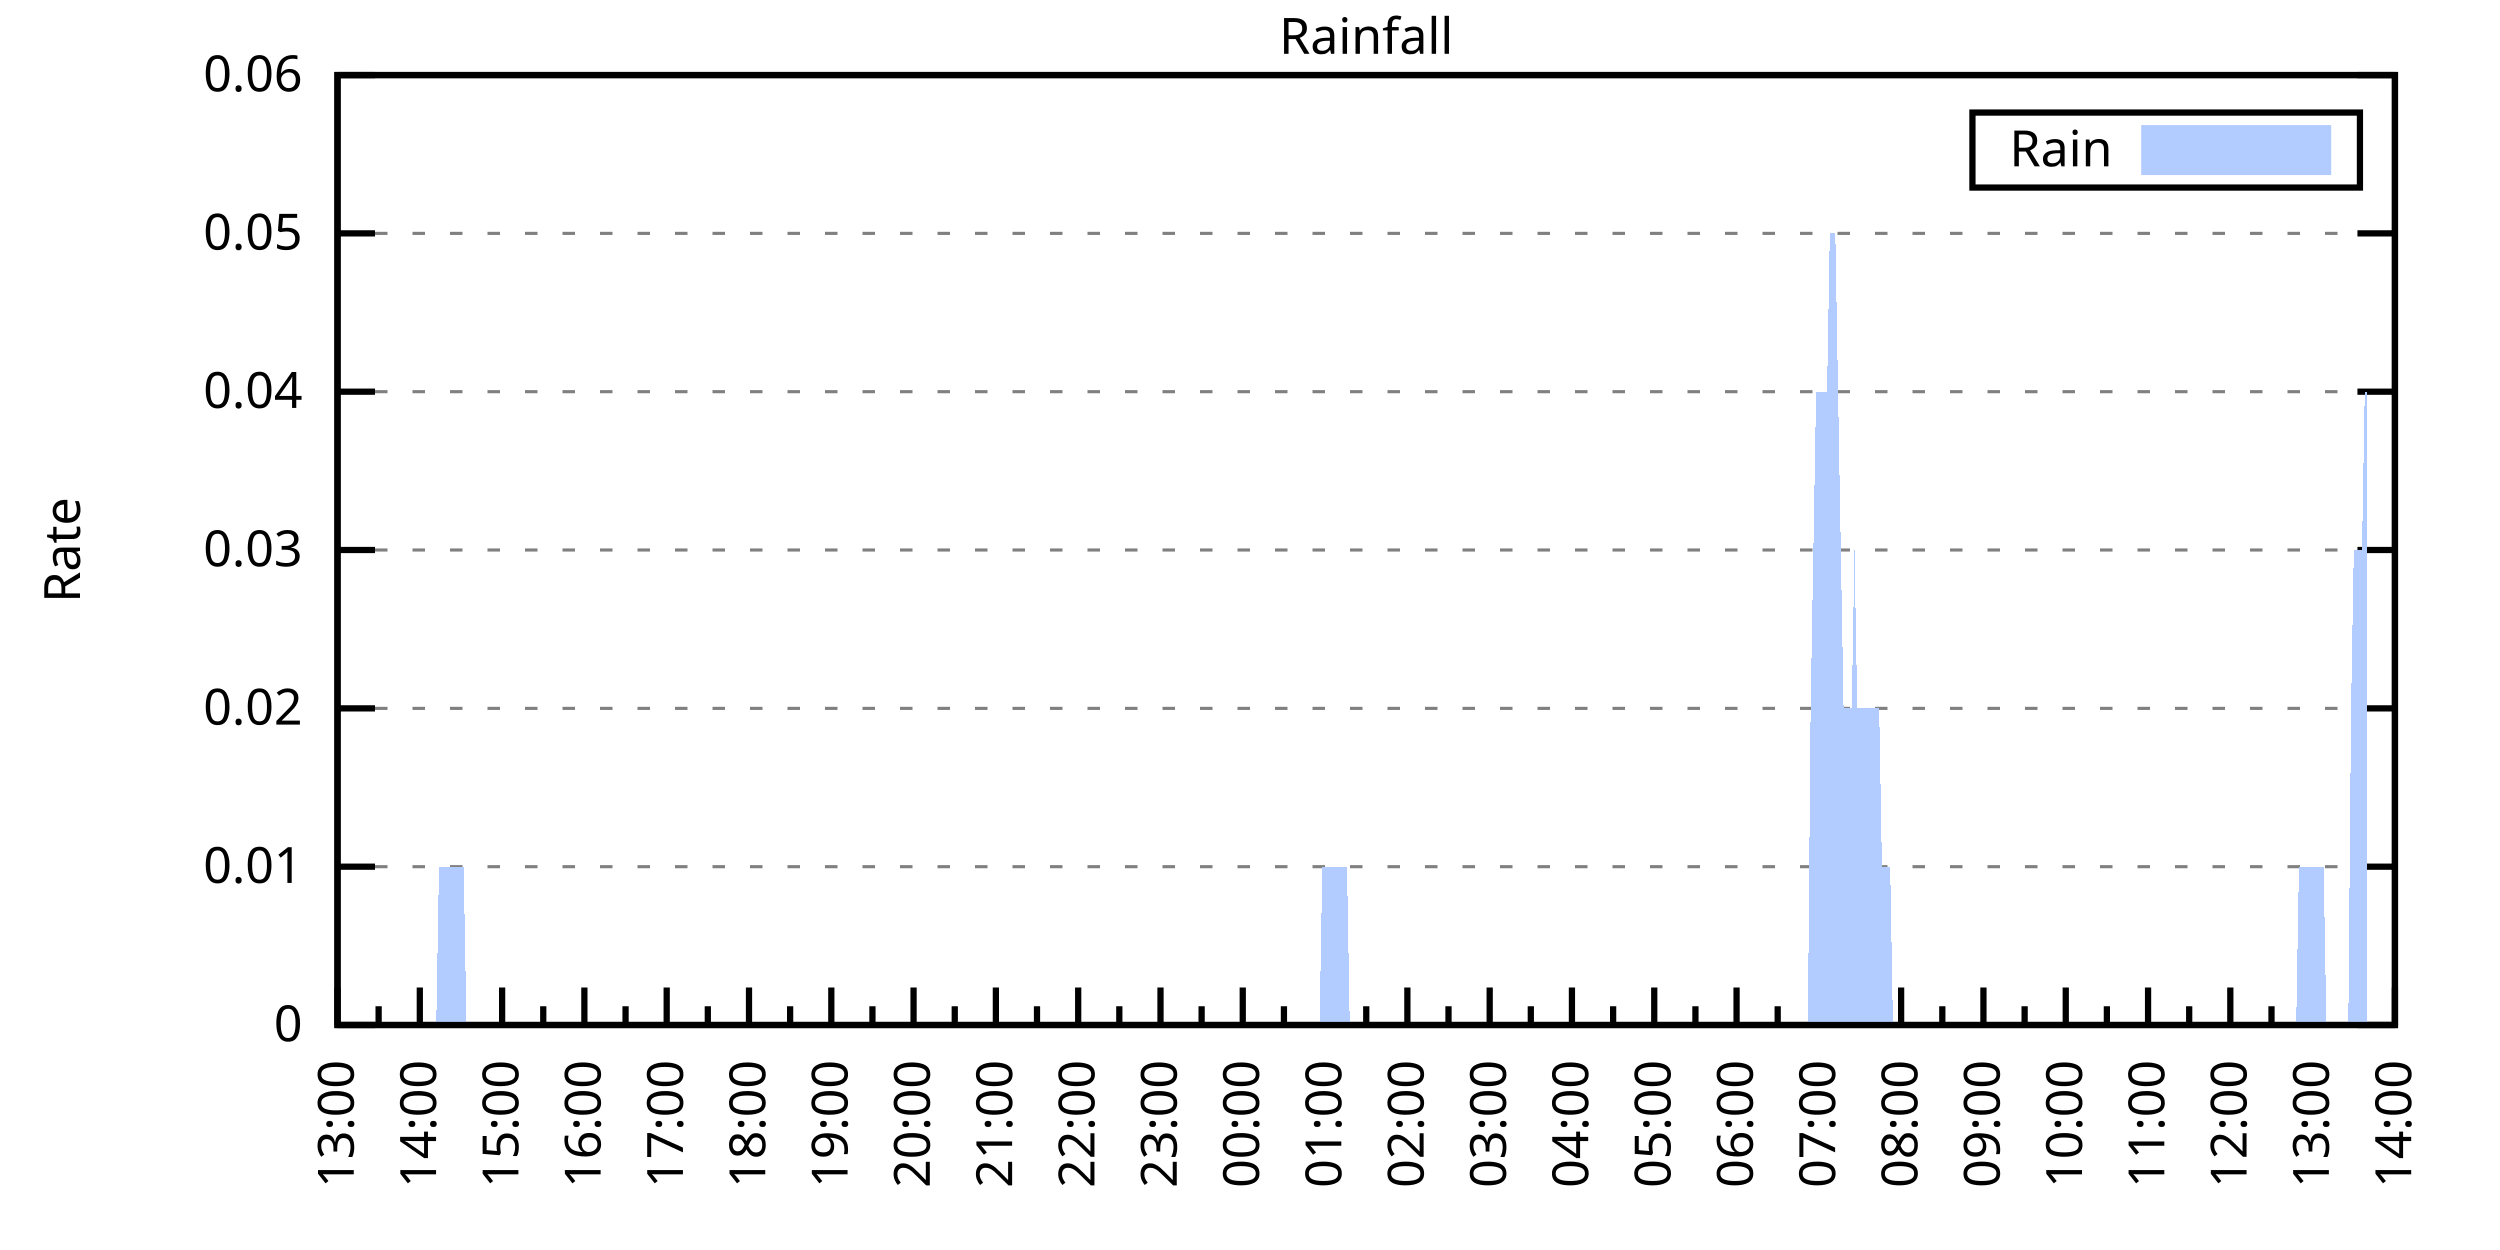
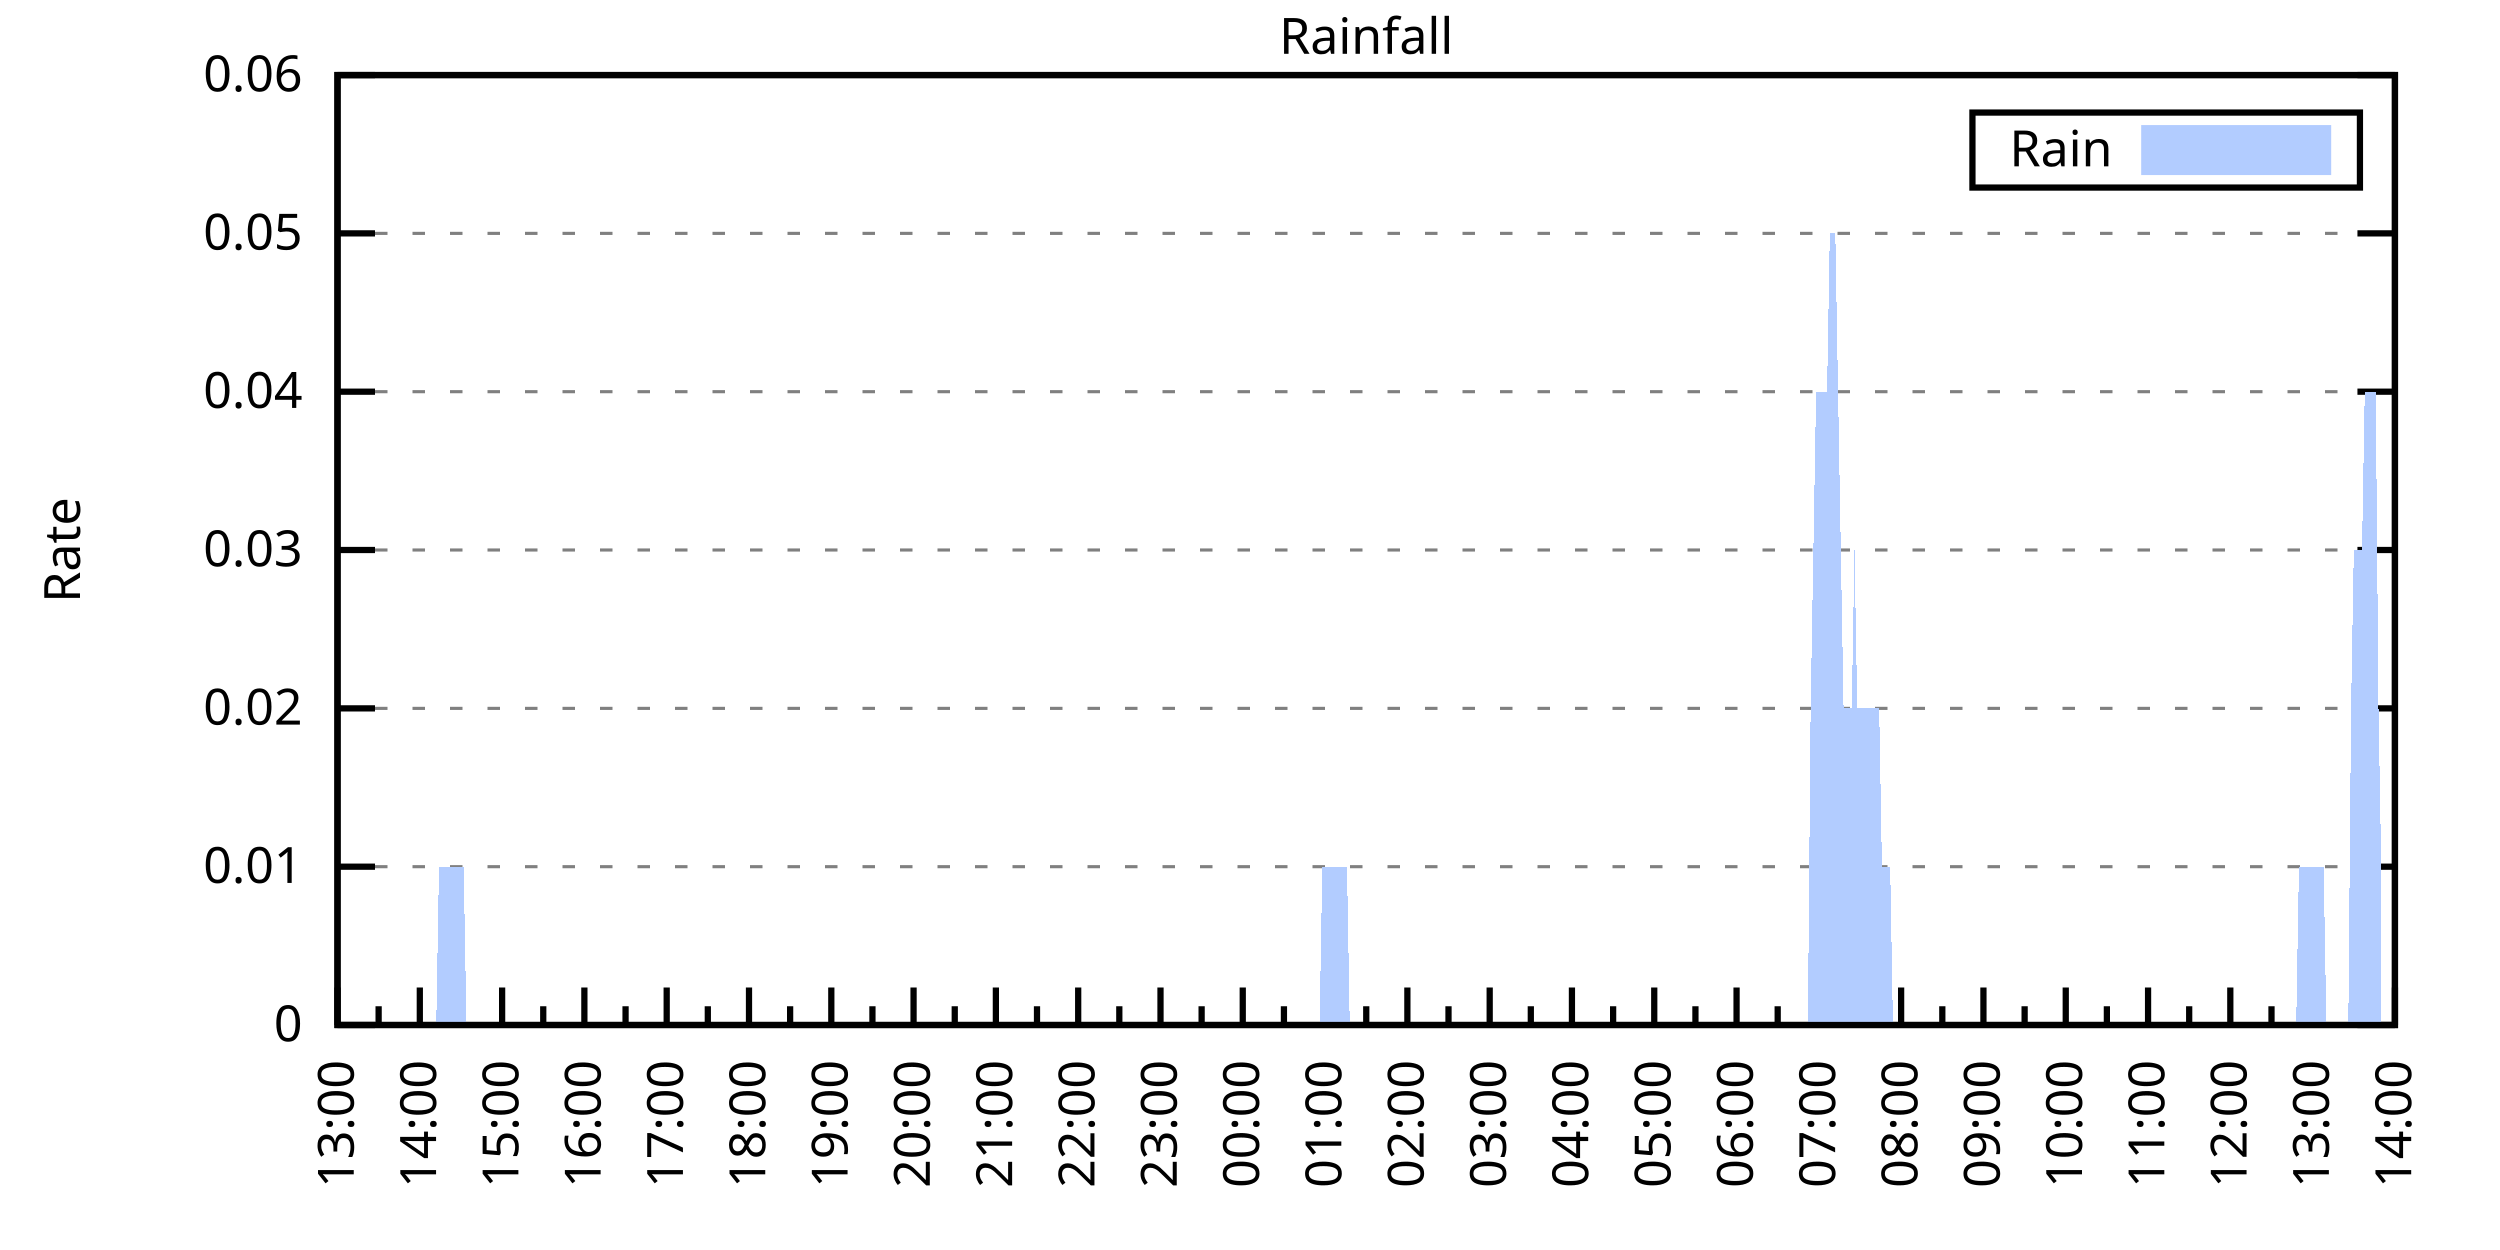
<svg xmlns="http://www.w3.org/2000/svg" xmlns:xlink="http://www.w3.org/1999/xlink" width="400" height="200" viewBox="0 0 400 200">
  <g id="gnuplot_canvas">
    <rect x="0" y="0" width="400" height="200" fill="none" />
    <defs>
      <circle id="gpDot" r="0.5" stroke-width="0.5" stroke="currentColor" />
      <path id="gpPt0" stroke-width="0.333" stroke="currentColor" d="M-1,0 h2 M0,-1 v2" />
      <path id="gpPt1" stroke-width="0.333" stroke="currentColor" d="M-1,-1 L1,1 M1,-1 L-1,1" />
      <path id="gpPt2" stroke-width="0.333" stroke="currentColor" d="M-1,0 L1,0 M0,-1 L0,1 M-1,-1 L1,1 M-1,1 L1,-1" />
      <rect id="gpPt3" stroke-width="0.333" stroke="currentColor" x="-1" y="-1" width="2" height="2" />
      <rect id="gpPt4" stroke-width="0.333" stroke="currentColor" fill="currentColor" x="-1" y="-1" width="2" height="2" />
      <circle id="gpPt5" stroke-width="0.333" stroke="currentColor" cx="0" cy="0" r="1" />
      <use xlink:href="#gpPt5" id="gpPt6" fill="currentColor" stroke="none" />
      <path id="gpPt7" stroke-width="0.333" stroke="currentColor" d="M0,-1.33 L-1.33,0.67 L1.33,0.67 z" />
      <use xlink:href="#gpPt7" id="gpPt8" fill="currentColor" stroke="none" />
      <use xlink:href="#gpPt7" id="gpPt9" stroke="currentColor" transform="rotate(180)" />
      <use xlink:href="#gpPt9" id="gpPt10" fill="currentColor" stroke="none" />
      <use xlink:href="#gpPt3" id="gpPt11" stroke="currentColor" transform="rotate(45)" />
      <use xlink:href="#gpPt11" id="gpPt12" fill="currentColor" stroke="none" />
      <path id="gpPt13" stroke-width="0.333" stroke="currentColor" d="M0,1.330 L1.265,0.411 L0.782,-1.067 L-0.782,-1.076 L-1.265,0.411 z" />
      <use xlink:href="#gpPt13" id="gpPt14" fill="currentColor" stroke="none" />
      <filter id="textbox" filterUnits="objectBoundingBox" x="0" y="0" height="1" width="1">
        <feFlood flood-color="white" flood-opacity="1" result="bgnd" />
        <feComposite in="SourceGraphic" in2="bgnd" operator="atop" />
      </filter>
      <filter id="greybox" filterUnits="objectBoundingBox" x="0" y="0" height="1" width="1">
        <feFlood flood-color="lightgrey" flood-opacity="1" result="grey" />
        <feComposite in="SourceGraphic" in2="grey" operator="atop" />
      </filter>
    </defs>
    <g fill="none" color="white" stroke="currentColor" stroke-width="1.00" stroke-linecap="butt" stroke-linejoin="miter">
</g>
    <g fill="none" color="black" stroke="currentColor" stroke-width="1.00" stroke-linecap="butt" stroke-linejoin="miter">
      <g stroke="none" shape-rendering="crispEdges">
        <polygon fill="rgb(255, 255, 255)" points="54.00,164.00 383.18,164.00 383.18,12.02 54.00,12.02 " />
      </g>
    </g>
    <g fill="none" color="black" stroke="currentColor" stroke-width="1.00" stroke-linecap="butt" stroke-linejoin="miter">
</g>
    <g fill="none" color="black" stroke="black" stroke-width="0.50" stroke-linecap="butt" stroke-linejoin="miter">
</g>
    <g fill="none" color="gray" stroke="currentColor" stroke-width="0.50" stroke-linecap="butt" stroke-linejoin="miter">
      <path stroke="gray" stroke-dasharray="2,4" class="gridline" d="M54.00,164.00 L383.19,164.00  " />
    </g>
    <g fill="none" color="gray" stroke="gray" stroke-width="1.00" stroke-linecap="butt" stroke-linejoin="miter">
</g>
    <g fill="none" color="black" stroke="currentColor" stroke-width="1.00" stroke-linecap="butt" stroke-linejoin="miter">
      <path stroke="black" d="M54.00,164.00 L60.00,164.00 M383.19,164.00 L377.19,164.00  " />
      <g transform="translate(48.40,166.60)" stroke="none" fill="black" font-family="Sans" font-size="8.00" text-anchor="end">
        <text>
          <tspan font-family="Sans"> 0</tspan>
        </text>
      </g>
    </g>
    <g fill="none" color="black" stroke="currentColor" stroke-width="1.00" stroke-linecap="butt" stroke-linejoin="miter">
</g>
    <g fill="none" color="black" stroke="black" stroke-width="0.50" stroke-linecap="butt" stroke-linejoin="miter">
</g>
    <g fill="none" color="gray" stroke="currentColor" stroke-width="0.50" stroke-linecap="butt" stroke-linejoin="miter">
      <path stroke="gray" stroke-dasharray="2,4" class="gridline" d="M54.00,138.67 L383.19,138.67  " />
    </g>
    <g fill="none" color="gray" stroke="gray" stroke-width="1.00" stroke-linecap="butt" stroke-linejoin="miter">
</g>
    <g fill="none" color="black" stroke="currentColor" stroke-width="1.00" stroke-linecap="butt" stroke-linejoin="miter">
      <path stroke="black" d="M54.00,138.67 L60.00,138.67 M383.19,138.67 L377.19,138.67  " />
      <g transform="translate(48.40,141.27)" stroke="none" fill="black" font-family="Sans" font-size="8.00" text-anchor="end">
        <text>
          <tspan font-family="Sans"> 0.01</tspan>
        </text>
      </g>
    </g>
    <g fill="none" color="black" stroke="currentColor" stroke-width="1.00" stroke-linecap="butt" stroke-linejoin="miter">
</g>
    <g fill="none" color="black" stroke="black" stroke-width="0.50" stroke-linecap="butt" stroke-linejoin="miter">
</g>
    <g fill="none" color="gray" stroke="currentColor" stroke-width="0.50" stroke-linecap="butt" stroke-linejoin="miter">
      <path stroke="gray" stroke-dasharray="2,4" class="gridline" d="M54.00,113.34 L383.19,113.34  " />
    </g>
    <g fill="none" color="gray" stroke="gray" stroke-width="1.00" stroke-linecap="butt" stroke-linejoin="miter">
</g>
    <g fill="none" color="black" stroke="currentColor" stroke-width="1.00" stroke-linecap="butt" stroke-linejoin="miter">
      <path stroke="black" d="M54.00,113.34 L60.00,113.34 M383.19,113.34 L377.19,113.34  " />
      <g transform="translate(48.40,115.94)" stroke="none" fill="black" font-family="Sans" font-size="8.00" text-anchor="end">
        <text>
          <tspan font-family="Sans"> 0.02</tspan>
        </text>
      </g>
    </g>
    <g fill="none" color="black" stroke="currentColor" stroke-width="1.00" stroke-linecap="butt" stroke-linejoin="miter">
</g>
    <g fill="none" color="black" stroke="black" stroke-width="0.50" stroke-linecap="butt" stroke-linejoin="miter">
</g>
    <g fill="none" color="gray" stroke="currentColor" stroke-width="0.50" stroke-linecap="butt" stroke-linejoin="miter">
      <path stroke="gray" stroke-dasharray="2,4" class="gridline" d="M54.00,88.00 L383.19,88.00  " />
    </g>
    <g fill="none" color="gray" stroke="gray" stroke-width="1.00" stroke-linecap="butt" stroke-linejoin="miter">
</g>
    <g fill="none" color="black" stroke="currentColor" stroke-width="1.00" stroke-linecap="butt" stroke-linejoin="miter">
      <path stroke="black" d="M54.00,88.00 L60.00,88.00 M383.19,88.00 L377.19,88.00  " />
      <g transform="translate(48.40,90.60)" stroke="none" fill="black" font-family="Sans" font-size="8.00" text-anchor="end">
        <text>
          <tspan font-family="Sans"> 0.03</tspan>
        </text>
      </g>
    </g>
    <g fill="none" color="black" stroke="currentColor" stroke-width="1.00" stroke-linecap="butt" stroke-linejoin="miter">
</g>
    <g fill="none" color="black" stroke="black" stroke-width="0.50" stroke-linecap="butt" stroke-linejoin="miter">
</g>
    <g fill="none" color="gray" stroke="currentColor" stroke-width="0.50" stroke-linecap="butt" stroke-linejoin="miter">
      <path stroke="gray" stroke-dasharray="2,4" class="gridline" d="M54.00,62.67 L383.19,62.67  " />
    </g>
    <g fill="none" color="gray" stroke="gray" stroke-width="1.00" stroke-linecap="butt" stroke-linejoin="miter">
</g>
    <g fill="none" color="black" stroke="currentColor" stroke-width="1.00" stroke-linecap="butt" stroke-linejoin="miter">
      <path stroke="black" d="M54.00,62.67 L60.00,62.67 M383.19,62.67 L377.19,62.67  " />
      <g transform="translate(48.40,65.27)" stroke="none" fill="black" font-family="Sans" font-size="8.00" text-anchor="end">
        <text>
          <tspan font-family="Sans"> 0.04</tspan>
        </text>
      </g>
    </g>
    <g fill="none" color="black" stroke="currentColor" stroke-width="1.00" stroke-linecap="butt" stroke-linejoin="miter">
</g>
    <g fill="none" color="black" stroke="black" stroke-width="0.50" stroke-linecap="butt" stroke-linejoin="miter">
</g>
    <g fill="none" color="gray" stroke="currentColor" stroke-width="0.50" stroke-linecap="butt" stroke-linejoin="miter">
      <path stroke="gray" stroke-dasharray="2,4" class="gridline" d="M54.00,37.34 L383.19,37.34  " />
    </g>
    <g fill="none" color="gray" stroke="gray" stroke-width="1.00" stroke-linecap="butt" stroke-linejoin="miter">
</g>
    <g fill="none" color="black" stroke="currentColor" stroke-width="1.00" stroke-linecap="butt" stroke-linejoin="miter">
      <path stroke="black" d="M54.00,37.34 L60.00,37.34 M383.19,37.34 L377.19,37.34  " />
      <g transform="translate(48.40,39.94)" stroke="none" fill="black" font-family="Sans" font-size="8.00" text-anchor="end">
        <text>
          <tspan font-family="Sans"> 0.05</tspan>
        </text>
      </g>
    </g>
    <g fill="none" color="black" stroke="currentColor" stroke-width="1.00" stroke-linecap="butt" stroke-linejoin="miter">
</g>
    <g fill="none" color="black" stroke="black" stroke-width="0.50" stroke-linecap="butt" stroke-linejoin="miter">
</g>
    <g fill="none" color="gray" stroke="currentColor" stroke-width="0.50" stroke-linecap="butt" stroke-linejoin="miter">
      <path stroke="gray" stroke-dasharray="2,4" class="gridline" d="M54.00,12.01 L383.19,12.01  " />
    </g>
    <g fill="none" color="gray" stroke="gray" stroke-width="1.00" stroke-linecap="butt" stroke-linejoin="miter">
</g>
    <g fill="none" color="black" stroke="currentColor" stroke-width="1.00" stroke-linecap="butt" stroke-linejoin="miter">
      <path stroke="black" d="M54.00,12.01 L60.00,12.01 M383.19,12.01 L377.19,12.01  " />
      <g transform="translate(48.40,14.61)" stroke="none" fill="black" font-family="Sans" font-size="8.00" text-anchor="end">
        <text>
          <tspan font-family="Sans"> 0.06</tspan>
        </text>
      </g>
    </g>
    <g fill="none" color="black" stroke="currentColor" stroke-width="1.00" stroke-linecap="butt" stroke-linejoin="miter">
      <path stroke="black" d="M54.00,164.00 L54.00,158.00  " />
      <g transform="translate(56.60,169.60) rotate(270)" stroke="none" fill="black" font-family="Sans" font-size="8.00" text-anchor="end">
        <text>
          <tspan font-family="Sans">13:00</tspan>
        </text>
      </g>
    </g>
    <g fill="none" color="black" stroke="currentColor" stroke-width="1.00" stroke-linecap="butt" stroke-linejoin="miter">
      <path stroke="black" d="M60.58,164.00 L60.58,161.00 M67.17,164.00 L67.17,158.00  " />
      <g transform="translate(69.77,169.60) rotate(270)" stroke="none" fill="black" font-family="Sans" font-size="8.00" text-anchor="end">
        <text>
          <tspan font-family="Sans">14:00</tspan>
        </text>
      </g>
    </g>
    <g fill="none" color="black" stroke="currentColor" stroke-width="1.00" stroke-linecap="butt" stroke-linejoin="miter">
      <path stroke="black" d="M73.75,164.00 L73.75,161.00 M80.34,164.00 L80.34,158.00  " />
      <g transform="translate(82.94,169.60) rotate(270)" stroke="none" fill="black" font-family="Sans" font-size="8.00" text-anchor="end">
        <text>
          <tspan font-family="Sans">15:00</tspan>
        </text>
      </g>
    </g>
    <g fill="none" color="black" stroke="currentColor" stroke-width="1.00" stroke-linecap="butt" stroke-linejoin="miter">
      <path stroke="black" d="M86.92,164.00 L86.92,161.00 M93.50,164.00 L93.50,158.00  " />
      <g transform="translate(96.10,169.60) rotate(270)" stroke="none" fill="black" font-family="Sans" font-size="8.00" text-anchor="end">
        <text>
          <tspan font-family="Sans">16:00</tspan>
        </text>
      </g>
    </g>
    <g fill="none" color="black" stroke="currentColor" stroke-width="1.00" stroke-linecap="butt" stroke-linejoin="miter">
      <path stroke="black" d="M100.09,164.00 L100.09,161.00 M106.67,164.00 L106.67,158.00  " />
      <g transform="translate(109.27,169.60) rotate(270)" stroke="none" fill="black" font-family="Sans" font-size="8.00" text-anchor="end">
        <text>
          <tspan font-family="Sans">17:00</tspan>
        </text>
      </g>
    </g>
    <g fill="none" color="black" stroke="currentColor" stroke-width="1.00" stroke-linecap="butt" stroke-linejoin="miter">
      <path stroke="black" d="M113.25,164.00 L113.25,161.00 M119.84,164.00 L119.84,158.00  " />
      <g transform="translate(122.44,169.60) rotate(270)" stroke="none" fill="black" font-family="Sans" font-size="8.00" text-anchor="end">
        <text>
          <tspan font-family="Sans">18:00</tspan>
        </text>
      </g>
    </g>
    <g fill="none" color="black" stroke="currentColor" stroke-width="1.00" stroke-linecap="butt" stroke-linejoin="miter">
      <path stroke="black" d="M126.42,164.00 L126.42,161.00 M133.01,164.00 L133.01,158.00  " />
      <g transform="translate(135.61,169.60) rotate(270)" stroke="none" fill="black" font-family="Sans" font-size="8.00" text-anchor="end">
        <text>
          <tspan font-family="Sans">19:00</tspan>
        </text>
      </g>
    </g>
    <g fill="none" color="black" stroke="currentColor" stroke-width="1.00" stroke-linecap="butt" stroke-linejoin="miter">
      <path stroke="black" d="M139.59,164.00 L139.59,161.00 M146.17,164.00 L146.17,158.00  " />
      <g transform="translate(148.77,169.60) rotate(270)" stroke="none" fill="black" font-family="Sans" font-size="8.00" text-anchor="end">
        <text>
          <tspan font-family="Sans">20:00</tspan>
        </text>
      </g>
    </g>
    <g fill="none" color="black" stroke="currentColor" stroke-width="1.00" stroke-linecap="butt" stroke-linejoin="miter">
      <path stroke="black" d="M152.76,164.00 L152.76,161.00 M159.34,164.00 L159.34,158.00  " />
      <g transform="translate(161.94,169.60) rotate(270)" stroke="none" fill="black" font-family="Sans" font-size="8.00" text-anchor="end">
        <text>
          <tspan font-family="Sans">21:00</tspan>
        </text>
      </g>
    </g>
    <g fill="none" color="black" stroke="currentColor" stroke-width="1.00" stroke-linecap="butt" stroke-linejoin="miter">
      <path stroke="black" d="M165.92,164.00 L165.92,161.00 M172.51,164.00 L172.51,158.00  " />
      <g transform="translate(175.11,169.60) rotate(270)" stroke="none" fill="black" font-family="Sans" font-size="8.00" text-anchor="end">
        <text>
          <tspan font-family="Sans">22:00</tspan>
        </text>
      </g>
    </g>
    <g fill="none" color="black" stroke="currentColor" stroke-width="1.00" stroke-linecap="butt" stroke-linejoin="miter">
      <path stroke="black" d="M179.09,164.00 L179.09,161.00 M185.68,164.00 L185.68,158.00  " />
      <g transform="translate(188.28,169.60) rotate(270)" stroke="none" fill="black" font-family="Sans" font-size="8.00" text-anchor="end">
        <text>
          <tspan font-family="Sans">23:00</tspan>
        </text>
      </g>
    </g>
    <g fill="none" color="black" stroke="currentColor" stroke-width="1.00" stroke-linecap="butt" stroke-linejoin="miter">
      <path stroke="black" d="M192.26,164.00 L192.26,161.00 M198.84,164.00 L198.84,158.00  " />
      <g transform="translate(201.44,169.60) rotate(270)" stroke="none" fill="black" font-family="Sans" font-size="8.00" text-anchor="end">
        <text>
          <tspan font-family="Sans">00:00</tspan>
        </text>
      </g>
    </g>
    <g fill="none" color="black" stroke="currentColor" stroke-width="1.00" stroke-linecap="butt" stroke-linejoin="miter">
      <path stroke="black" d="M205.43,164.00 L205.43,161.00 M212.01,164.00 L212.01,158.00  " />
      <g transform="translate(214.61,169.60) rotate(270)" stroke="none" fill="black" font-family="Sans" font-size="8.00" text-anchor="end">
        <text>
          <tspan font-family="Sans">01:00</tspan>
        </text>
      </g>
    </g>
    <g fill="none" color="black" stroke="currentColor" stroke-width="1.00" stroke-linecap="butt" stroke-linejoin="miter">
      <path stroke="black" d="M218.60,164.00 L218.60,161.00 M225.18,164.00 L225.18,158.00  " />
      <g transform="translate(227.78,169.60) rotate(270)" stroke="none" fill="black" font-family="Sans" font-size="8.00" text-anchor="end">
        <text>
          <tspan font-family="Sans">02:00</tspan>
        </text>
      </g>
    </g>
    <g fill="none" color="black" stroke="currentColor" stroke-width="1.00" stroke-linecap="butt" stroke-linejoin="miter">
      <path stroke="black" d="M231.76,164.00 L231.76,161.00 M238.35,164.00 L238.35,158.00  " />
      <g transform="translate(240.95,169.60) rotate(270)" stroke="none" fill="black" font-family="Sans" font-size="8.00" text-anchor="end">
        <text>
          <tspan font-family="Sans">03:00</tspan>
        </text>
      </g>
    </g>
    <g fill="none" color="black" stroke="currentColor" stroke-width="1.00" stroke-linecap="butt" stroke-linejoin="miter">
      <path stroke="black" d="M244.93,164.00 L244.93,161.00 M251.51,164.00 L251.51,158.00  " />
      <g transform="translate(254.11,169.60) rotate(270)" stroke="none" fill="black" font-family="Sans" font-size="8.00" text-anchor="end">
        <text>
          <tspan font-family="Sans">04:00</tspan>
        </text>
      </g>
    </g>
    <g fill="none" color="black" stroke="currentColor" stroke-width="1.00" stroke-linecap="butt" stroke-linejoin="miter">
      <path stroke="black" d="M258.10,164.00 L258.10,161.00 M264.68,164.00 L264.68,158.00  " />
      <g transform="translate(267.28,169.60) rotate(270)" stroke="none" fill="black" font-family="Sans" font-size="8.00" text-anchor="end">
        <text>
          <tspan font-family="Sans">05:00</tspan>
        </text>
      </g>
    </g>
    <g fill="none" color="black" stroke="currentColor" stroke-width="1.00" stroke-linecap="butt" stroke-linejoin="miter">
      <path stroke="black" d="M271.27,164.00 L271.27,161.00 M277.85,164.00 L277.85,158.00  " />
      <g transform="translate(280.45,169.60) rotate(270)" stroke="none" fill="black" font-family="Sans" font-size="8.00" text-anchor="end">
        <text>
          <tspan font-family="Sans">06:00</tspan>
        </text>
      </g>
    </g>
    <g fill="none" color="black" stroke="currentColor" stroke-width="1.00" stroke-linecap="butt" stroke-linejoin="miter">
      <path stroke="black" d="M284.43,164.00 L284.43,161.00 M291.02,164.00 L291.02,158.00  " />
      <g transform="translate(293.62,169.60) rotate(270)" stroke="none" fill="black" font-family="Sans" font-size="8.00" text-anchor="end">
        <text>
          <tspan font-family="Sans">07:00</tspan>
        </text>
      </g>
    </g>
    <g fill="none" color="black" stroke="currentColor" stroke-width="1.00" stroke-linecap="butt" stroke-linejoin="miter">
      <path stroke="black" d="M297.60,164.00 L297.60,161.00 M304.18,164.00 L304.18,158.00  " />
      <g transform="translate(306.78,169.60) rotate(270)" stroke="none" fill="black" font-family="Sans" font-size="8.00" text-anchor="end">
        <text>
          <tspan font-family="Sans">08:00</tspan>
        </text>
      </g>
    </g>
    <g fill="none" color="black" stroke="currentColor" stroke-width="1.00" stroke-linecap="butt" stroke-linejoin="miter">
      <path stroke="black" d="M310.77,164.00 L310.77,161.00 M317.35,164.00 L317.35,158.00  " />
      <g transform="translate(319.95,169.60) rotate(270)" stroke="none" fill="black" font-family="Sans" font-size="8.00" text-anchor="end">
        <text>
          <tspan font-family="Sans">09:00</tspan>
        </text>
      </g>
    </g>
    <g fill="none" color="black" stroke="currentColor" stroke-width="1.00" stroke-linecap="butt" stroke-linejoin="miter">
      <path stroke="black" d="M323.94,164.00 L323.94,161.00 M330.52,164.00 L330.52,158.00  " />
      <g transform="translate(333.12,169.60) rotate(270)" stroke="none" fill="black" font-family="Sans" font-size="8.00" text-anchor="end">
        <text>
          <tspan font-family="Sans">10:00</tspan>
        </text>
      </g>
    </g>
    <g fill="none" color="black" stroke="currentColor" stroke-width="1.00" stroke-linecap="butt" stroke-linejoin="miter">
      <path stroke="black" d="M337.10,164.00 L337.10,161.00 M343.69,164.00 L343.69,158.00  " />
      <g transform="translate(346.29,169.60) rotate(270)" stroke="none" fill="black" font-family="Sans" font-size="8.00" text-anchor="end">
        <text>
          <tspan font-family="Sans">11:00</tspan>
        </text>
      </g>
    </g>
    <g fill="none" color="black" stroke="currentColor" stroke-width="1.00" stroke-linecap="butt" stroke-linejoin="miter">
      <path stroke="black" d="M350.27,164.00 L350.27,161.00 M356.85,164.00 L356.85,158.00  " />
      <g transform="translate(359.45,169.60) rotate(270)" stroke="none" fill="black" font-family="Sans" font-size="8.00" text-anchor="end">
        <text>
          <tspan font-family="Sans">12:00</tspan>
        </text>
      </g>
    </g>
    <g fill="none" color="black" stroke="currentColor" stroke-width="1.00" stroke-linecap="butt" stroke-linejoin="miter">
      <path stroke="black" d="M363.44,164.00 L363.44,161.00 M370.02,164.00 L370.02,158.00  " />
      <g transform="translate(372.62,169.60) rotate(270)" stroke="none" fill="black" font-family="Sans" font-size="8.00" text-anchor="end">
        <text>
          <tspan font-family="Sans">13:00</tspan>
        </text>
      </g>
    </g>
    <g fill="none" color="black" stroke="currentColor" stroke-width="1.00" stroke-linecap="butt" stroke-linejoin="miter">
      <path stroke="black" d="M376.61,164.00 L376.61,161.00 M383.19,164.00 L383.19,158.00  " />
      <g transform="translate(385.79,169.60) rotate(270)" stroke="none" fill="black" font-family="Sans" font-size="8.00" text-anchor="end">
        <text>
          <tspan font-family="Sans">14:00</tspan>
        </text>
      </g>
    </g>
    <g fill="none" color="black" stroke="currentColor" stroke-width="1.00" stroke-linecap="butt" stroke-linejoin="miter">
</g>
    <g fill="none" color="black" stroke="currentColor" stroke-width="1.00" stroke-linecap="butt" stroke-linejoin="miter">
      <path stroke="black" d="M54.00,12.01 L54.00,164.00 L383.19,164.00 L383.19,12.01 L54.00,12.01 Z  " />
    </g>
    <g fill="none" color="black" stroke="currentColor" stroke-width="1.00" stroke-linecap="butt" stroke-linejoin="miter">
      <g transform="translate(12.80,88.01) rotate(270)" stroke="none" fill="black" font-family="Sans" font-size="8.00" text-anchor="middle">
        <text>
          <tspan font-family="Sans">Rate</tspan>
        </text>
      </g>
    </g>
    <g fill="none" color="black" stroke="currentColor" stroke-width="1.00" stroke-linecap="butt" stroke-linejoin="miter">
</g>
    <g fill="none" color="black" stroke="currentColor" stroke-width="1.00" stroke-linecap="butt" stroke-linejoin="miter">
      <path stroke="black" d="M315.59,30.01 L315.59,18.01 L377.59,18.01 L377.59,30.01 L315.59,30.01 Z  " />
    </g>
    <g id="Rainfall_plot_1">
      <g fill="none" color="white" stroke="black" stroke-width="2.00" stroke-linecap="butt" stroke-linejoin="miter">
</g>
      <g fill="none" color="black" stroke="currentColor" stroke-width="2.00" stroke-linecap="butt" stroke-linejoin="miter">
        <g transform="translate(337.99,26.61)" stroke="none" fill="black" font-family="Sans" font-size="8.00" text-anchor="end">
          <text>
            <tspan font-family="Sans">Rain</tspan>
          </text>
        </g>
      </g>
      <g fill="none" color="black" stroke="currentColor" stroke-width="2.00" stroke-linecap="butt" stroke-linejoin="miter">
        <g stroke="none" shape-rendering="crispEdges">
          <polygon fill="rgb(178, 204, 255)" points="343.59,27.01 371.99,27.01 371.99,21.01 343.59,21.01 " />
        </g>
        <path stroke="rgb(178, 204, 255)" d="M343.59,27.01 L371.99,27.01 L371.99,21.01 L343.59,21.01 L343.59,27.01 Z  " />
      </g>
      <g fill="none" color="black" stroke="currentColor" stroke-width="2.00" stroke-linecap="butt" stroke-linejoin="miter">
        <g stroke="none" shape-rendering="crispEdges">
-           <polygon fill="rgb(178, 204, 255)" points="63.22,164.00 63.66,164.00 64.10,164.00 64.53,164.00 64.97,164.00 65.41,164.00 65.85,164.00 66.29,164.00 66.73,164.00 67.17,164.00 67.61,164.00 68.05,164.00 68.48,164.00 68.92,164.00 69.36,164.00 69.80,164.00 70.24,138.67 70.68,138.67 71.12,138.67 71.56,138.67 72.00,138.67 72.43,138.67 72.87,138.67 73.31,138.67 73.75,138.67 74.19,138.67 74.63,164.00 75.07,164.00 75.51,164.00 75.95,164.00 76.38,164.00 76.82,164.00 77.26,164.00 77.70,164.00 78.14,164.00 78.58,164.00 79.02,164.00 79.46,164.00 79.90,164.00 80.34,164.00 80.77,164.00 81.21,164.00 81.65,164.00 82.09,164.00 82.53,164.00 82.97,164.00 83.41,164.00 83.85,164.00 84.29,164.00 84.72,164.00 85.16,164.00 85.60,164.00 86.04,164.00 86.48,164.00 86.92,164.00 87.36,164.00 87.80,164.00 88.24,164.00 88.67,164.00 89.11,164.00 89.55,164.00 89.99,164.00 90.43,164.00 90.87,164.00 91.31,164.00 91.75,164.00 92.19,164.00 92.62,164.00 93.06,164.00 93.50,164.00 93.94,164.00 94.38,164.00 94.82,164.00 95.26,164.00 95.70,164.00 96.14,164.00 96.58,164.00 97.01,164.00 97.45,164.00 97.89,164.00 98.33,164.00 98.77,164.00 99.21,164.00 99.65,164.00 100.09,164.00 100.53,164.00 100.96,164.00 101.40,164.00 101.84,164.00 102.28,164.00 102.72,164.00 103.16,164.00 103.60,164.00 104.04,164.00 104.48,164.00 104.91,164.00 105.35,164.00 105.79,164.00 106.23,164.00 106.67,164.00 107.11,164.00 107.55,164.00 107.99,164.00 108.43,164.00 108.87,164.00 109.30,164.00 109.74,164.00 110.18,164.00 110.62,164.00 111.06,164.00 111.50,164.00 111.94,164.00 112.38,164.00 112.82,164.00 113.25,164.00 113.69,164.00 114.13,164.00 114.57,164.00 115.01,164.00 115.45,164.00 115.89,164.00 116.33,164.00 116.77,164.00 117.20,164.00 117.64,164.00 118.08,164.00 118.52,164.00 118.96,164.00 119.40,164.00 119.84,164.00 120.28,164.00 120.72,164.00 121.15,164.00 121.59,164.00 122.03,164.00 122.47,164.00 122.91,164.00 123.35,164.00 123.79,164.00 124.23,164.00 124.67,164.00 125.11,164.00 125.54,164.00 125.98,164.00 126.42,164.00 126.86,164.00 127.30,164.00 127.74,164.00 128.18,164.00 128.62,164.00 129.06,164.00 129.49,164.00 129.93,164.00 130.37,164.00 130.81,164.00 131.25,164.00 131.69,164.00 132.13,164.00 132.57,164.00 133.01,164.00 133.44,164.00 133.88,164.00 134.32,164.00 134.76,164.00 135.20,164.00 135.64,164.00 136.08,164.00 136.52,164.00 136.96,164.00 137.39,164.00 137.83,164.00 138.27,164.00 138.71,164.00 139.15,164.00 139.59,164.00 140.03,164.00 140.47,164.00 140.91,164.00 141.35,164.00 141.78,164.00 142.22,164.00 142.66,164.00 143.10,164.00 143.54,164.00 143.98,164.00 144.42,164.00 144.86,164.00 145.30,164.00 145.73,164.00 146.17,164.00 146.61,164.00 147.05,164.00 147.49,164.00 147.93,164.00 148.37,164.00 148.81,164.00 149.25,164.00 149.68,164.00 150.12,164.00 150.56,164.00 151.00,164.00 151.44,164.00 151.88,164.00 152.32,164.00 152.76,164.00 153.20,164.00 153.63,164.00 154.07,164.00 154.51,164.00 154.95,164.00 155.39,164.00 155.83,164.00 156.27,164.00 156.71,164.00 157.15,164.00 157.59,164.00 158.02,164.00 158.46,164.00 158.90,164.00 159.34,164.00 159.78,164.00 160.22,164.00 160.66,164.00 161.10,164.00 161.54,164.00 161.97,164.00 162.41,164.00 162.85,164.00 163.29,164.00 163.73,164.00 164.17,164.00 164.61,164.00 165.05,164.00 165.49,164.00 165.92,164.00 166.36,164.00 166.80,164.00 167.24,164.00 167.68,164.00 168.12,164.00 168.56,164.00 169.00,164.00 169.44,164.00 169.87,164.00 170.31,164.00 170.75,164.00 171.19,164.00 171.63,164.00 172.07,164.00 172.51,164.00 172.95,164.00 173.39,164.00 173.83,164.00 174.26,164.00 174.70,164.00 175.14,164.00 175.58,164.00 176.02,164.00 176.46,164.00 176.90,164.00 177.34,164.00 177.78,164.00 178.21,164.00 178.65,164.00 179.09,164.00 179.53,164.00 179.97,164.00 180.41,164.00 180.85,164.00 181.29,164.00 181.73,164.00 182.16,164.00 182.60,164.00 183.04,164.00 183.48,164.00 183.92,164.00 184.36,164.00 184.80,164.00 185.24,164.00 185.68,164.00 186.11,164.00 186.55,164.00 186.99,164.00 187.43,164.00 187.87,164.00 188.31,164.00 188.75,164.00 189.19,164.00 189.63,164.00 190.07,164.00 190.50,164.00 190.94,164.00 191.38,164.00 191.82,164.00 192.26,164.00 192.70,164.00 193.14,164.00 193.58,164.00 194.02,164.00 194.45,164.00 194.89,164.00 195.33,164.00 195.77,164.00 196.21,164.00 196.65,164.00 197.09,164.00 197.53,164.00 197.97,164.00 198.40,164.00 198.84,164.00 199.28,164.00 199.72,164.00 200.16,164.00 200.60,164.00 201.04,164.00 201.48,164.00 201.92,164.00 202.35,164.00 202.79,164.00 203.23,164.00 203.67,164.00 204.11,164.00 204.55,164.00 204.99,164.00 205.43,164.00 205.87,164.00 206.31,164.00 206.74,164.00 207.18,164.00 207.62,164.00 208.06,164.00 208.50,164.00 208.94,164.00 209.38,164.00 209.82,164.00 210.26,164.00 210.69,164.00 211.13,164.00 211.57,138.67 212.01,138.67 212.45,138.67 212.89,138.67 213.33,138.67 213.77,138.67 214.21,138.67 214.64,138.67 215.08,138.67 215.52,138.67 215.96,164.00 216.40,164.00 216.84,164.00 217.28,164.00 217.72,164.00 218.16,164.00 218.60,164.00 219.03,164.00 219.47,164.00 219.91,164.00 220.35,164.00 220.79,164.00 221.23,164.00 221.67,164.00 222.11,164.00 222.55,164.00 222.98,164.00 223.42,164.00 223.86,164.00 224.30,164.00 224.74,164.00 225.18,164.00 225.62,164.00 226.06,164.00 226.50,164.00 226.93,164.00 227.37,164.00 227.81,164.00 228.25,164.00 228.69,164.00 229.13,164.00 229.57,164.00 230.01,164.00 230.45,164.00 230.88,164.00 231.32,164.00 231.76,164.00 232.20,164.00 232.64,164.00 233.08,164.00 233.52,164.00 233.96,164.00 234.40,164.00 234.84,164.00 235.27,164.00 235.71,164.00 236.15,164.00 236.59,164.00 237.03,164.00 237.47,164.00 237.91,164.00 238.35,164.00 238.79,164.00 239.22,164.00 239.66,164.00 240.10,164.00 240.54,164.00 240.98,164.00 241.42,164.00 241.86,164.00 242.30,164.00 242.74,164.00 243.17,164.00 243.61,164.00 244.05,164.00 244.49,164.00 244.93,164.00 245.37,164.00 245.81,164.00 246.25,164.00 246.69,164.00 247.12,164.00 247.56,164.00 248.00,164.00 248.44,164.00 248.88,164.00 249.32,164.00 249.76,164.00 250.20,164.00 250.64,164.00 251.08,164.00 251.51,164.00 251.95,164.00 252.39,164.00 252.83,164.00 253.27,164.00 253.71,164.00 254.15,164.00 254.59,164.00 255.03,164.00 255.46,164.00 255.90,164.00 256.34,164.00 256.78,164.00 257.22,164.00 257.66,164.00 258.10,164.00 258.54,164.00 258.98,164.00 259.41,164.00 259.85,164.00 260.29,164.00 260.73,164.00 261.17,164.00 261.61,164.00 262.05,164.00 262.49,164.00 262.93,164.00 263.36,164.00 263.80,164.00 264.24,164.00 264.68,164.00 265.12,164.00 265.56,164.00 266.00,164.00 266.44,164.00 266.88,164.00 267.32,164.00 267.75,164.00 268.19,164.00 268.63,164.00 269.07,164.00 269.51,164.00 269.95,164.00 270.39,164.00 270.83,164.00 271.27,164.00 271.70,164.00 272.14,164.00 272.58,164.00 273.02,164.00 273.46,164.00 273.90,164.00 274.34,164.00 274.78,164.00 275.22,164.00 275.65,164.00 276.09,164.00 276.53,164.00 276.97,164.00 277.41,164.00 277.85,164.00 278.29,164.00 278.73,164.00 279.17,164.00 279.60,164.00 280.04,164.00 280.48,164.00 280.92,164.00 281.36,164.00 281.80,164.00 282.24,164.00 282.68,164.00 283.12,164.00 283.56,164.00 283.99,164.00 284.43,164.00 284.87,164.00 285.31,164.00 285.75,164.00 286.19,164.00 286.63,164.00 287.07,164.00 287.51,164.00 287.94,164.00 288.38,164.00 288.82,164.00 289.26,164.00 289.70,113.34 290.14,88.00 290.58,62.67 291.02,62.67 291.46,62.67 291.89,62.67 292.33,62.67 292.77,37.34 293.21,37.34 293.65,37.34 294.09,62.67 294.53,88.00 294.97,113.34 295.41,113.34 295.84,113.34 296.28,113.34 296.72,88.00 297.16,113.34 297.60,113.34 298.04,113.34 298.48,113.34 298.92,113.34 299.36,113.34 299.80,113.34 300.23,113.34 300.67,113.34 301.11,138.67 301.55,138.67 301.99,138.67 302.43,138.67 302.87,164.00 303.31,164.00 303.75,164.00 304.18,164.00 304.62,164.00 305.06,164.00 305.50,164.00 305.94,164.00 306.38,164.00 306.82,164.00 307.26,164.00 307.70,164.00 308.13,164.00 308.57,164.00 309.01,164.00 309.45,164.00 309.89,164.00 310.33,164.00 310.77,164.00 311.21,164.00 311.65,164.00 312.08,164.00 312.52,164.00 312.96,164.00 313.40,164.00 313.84,164.00 314.28,164.00 314.72,164.00 315.16,164.00 315.60,164.00 316.04,164.00 316.47,164.00 316.91,164.00 317.35,164.00 317.79,164.00 318.23,164.00 318.67,164.00 319.11,164.00 319.55,164.00 319.99,164.00 320.42,164.00 320.86,164.00 321.30,164.00 321.74,164.00 322.18,164.00 322.62,164.00 323.06,164.00 323.50,164.00 323.94,164.00 324.37,164.00 324.81,164.00 325.25,164.00 325.69,164.00 326.13,164.00 326.57,164.00 327.01,164.00 327.45,164.00 327.89,164.00 328.33,164.00 328.76,164.00 329.20,164.00 329.64,164.00 330.08,164.00 330.52,164.00 330.96,164.00 331.40,164.00 331.84,164.00 332.28,164.00 332.71,164.00 333.15,164.00 333.59,164.00 334.03,164.00 334.47,164.00 334.91,164.00 335.35,164.00 335.79,164.00 336.23,164.00 336.66,164.00 337.10,164.00 337.54,164.00 337.98,164.00 338.42,164.00 338.86,164.00 339.30,164.00 339.74,164.00 340.18,164.00 340.61,164.00 341.05,164.00 341.49,164.00 341.93,164.00 342.37,164.00 342.81,164.00 343.25,164.00 343.69,164.00 344.13,164.00 344.57,164.00 345.00,164.00 345.44,164.00 345.88,164.00 346.32,164.00 346.76,164.00 347.20,164.00 347.64,164.00 348.08,164.00 348.52,164.00 348.95,164.00 349.39,164.00 349.83,164.00 350.27,164.00 350.71,164.00 351.15,164.00 351.59,164.00 352.03,164.00 352.47,164.00 352.90,164.00 353.34,164.00 353.78,164.00 354.22,164.00 354.66,164.00 355.10,164.00 355.54,164.00 355.98,164.00 356.42,164.00 356.85,164.00 357.29,164.00 357.73,164.00 358.17,164.00 358.61,164.00 359.05,164.00 359.49,164.00 359.93,164.00 360.37,164.00 360.81,164.00 361.24,164.00 361.68,164.00 362.12,164.00 362.56,164.00 363.00,164.00 363.44,164.00 363.88,164.00 364.32,164.00 364.76,164.00 365.19,164.00 365.63,164.00 366.07,164.00 366.51,164.00 366.95,164.00 367.39,164.00 367.83,138.67 368.27,138.67 368.71,138.67 369.14,138.67 369.58,138.67 370.02,138.67 370.46,138.67 370.90,138.67 371.34,138.67 371.78,138.67 372.22,164.00 372.66,164.00 373.09,164.00 373.53,164.00 373.97,164.00 374.41,164.00 374.85,164.00 375.29,164.00 375.73,164.00 376.17,113.34 376.61,88.00 377.05,88.00 377.48,88.00 377.92,88.00 378.36,62.67 378.80,62.67 378.80,164.00 63.22,164.00 " />
+           <polygon fill="rgb(178, 204, 255)" points="65.41,164.00 65.85,164.00 66.29,164.00 66.73,164.00 67.17,164.00 67.61,164.00 68.05,164.00 68.48,164.00 68.92,164.00 69.36,164.00 69.80,164.00 70.24,138.67 70.68,138.67 71.12,138.67 71.56,138.67 72.00,138.67 72.43,138.67 72.87,138.67 73.31,138.67 73.75,138.67 74.19,138.67 74.63,164.00 75.07,164.00 75.51,164.00 75.95,164.00 76.38,164.00 76.82,164.00 77.26,164.00 77.70,164.00 78.14,164.00 78.58,164.00 79.02,164.00 79.46,164.00 79.90,164.00 80.34,164.00 80.77,164.00 81.21,164.00 81.65,164.00 82.09,164.00 82.53,164.00 82.97,164.00 83.41,164.00 83.85,164.00 84.29,164.00 84.72,164.00 85.16,164.00 85.60,164.00 86.04,164.00 86.48,164.00 86.92,164.00 87.36,164.00 87.80,164.00 88.24,164.00 88.67,164.00 89.11,164.00 89.55,164.00 89.99,164.00 90.43,164.00 90.87,164.00 91.31,164.00 91.75,164.00 92.19,164.00 92.62,164.00 93.06,164.00 93.50,164.00 93.94,164.00 94.38,164.00 94.82,164.00 95.26,164.00 95.70,164.00 96.14,164.00 96.58,164.00 97.01,164.00 97.45,164.00 97.89,164.00 98.33,164.00 98.77,164.00 99.21,164.00 99.65,164.00 100.09,164.00 100.53,164.00 100.96,164.00 101.40,164.00 101.84,164.00 102.28,164.00 102.72,164.00 103.16,164.00 103.60,164.00 104.04,164.00 104.48,164.00 104.91,164.00 105.35,164.00 105.79,164.00 106.23,164.00 106.67,164.00 107.11,164.00 107.55,164.00 107.99,164.00 108.43,164.00 108.87,164.00 109.30,164.00 109.74,164.00 110.18,164.00 110.62,164.00 111.06,164.00 111.50,164.00 111.94,164.00 112.38,164.00 112.82,164.00 113.25,164.00 113.69,164.00 114.13,164.00 114.57,164.00 115.01,164.00 115.45,164.00 115.89,164.00 116.33,164.00 116.77,164.00 117.20,164.00 117.64,164.00 118.08,164.00 118.52,164.00 118.96,164.00 119.40,164.00 119.84,164.00 120.28,164.00 120.72,164.00 121.15,164.00 121.59,164.00 122.03,164.00 122.47,164.00 122.91,164.00 123.35,164.00 123.79,164.00 124.23,164.00 124.67,164.00 125.11,164.00 125.54,164.00 125.98,164.00 126.42,164.00 126.86,164.00 127.30,164.00 127.74,164.00 128.18,164.00 128.62,164.00 129.06,164.00 129.49,164.00 129.93,164.00 130.37,164.00 130.81,164.00 131.25,164.00 131.69,164.00 132.13,164.00 132.57,164.00 133.01,164.00 133.44,164.00 133.88,164.00 134.32,164.00 134.76,164.00 135.20,164.00 135.64,164.00 136.08,164.00 136.52,164.00 136.96,164.00 137.39,164.00 137.83,164.00 138.27,164.00 138.71,164.00 139.15,164.00 139.59,164.00 140.03,164.00 140.47,164.00 140.91,164.00 141.35,164.00 141.78,164.00 142.22,164.00 142.66,164.00 143.10,164.00 143.54,164.00 143.98,164.00 144.42,164.00 144.86,164.00 145.30,164.00 145.73,164.00 146.17,164.00 146.61,164.00 147.05,164.00 147.49,164.00 147.93,164.00 148.37,164.00 148.81,164.00 149.25,164.00 149.68,164.00 150.12,164.00 150.56,164.00 151.00,164.00 151.44,164.00 151.88,164.00 152.32,164.00 152.76,164.00 153.20,164.00 153.63,164.00 154.07,164.00 154.51,164.00 154.95,164.00 155.39,164.00 155.83,164.00 156.27,164.00 156.71,164.00 157.15,164.00 157.59,164.00 158.02,164.00 158.46,164.00 158.90,164.00 159.34,164.00 159.78,164.00 160.22,164.00 160.66,164.00 161.10,164.00 161.54,164.00 161.97,164.00 162.41,164.00 162.85,164.00 163.29,164.00 163.73,164.00 164.17,164.00 164.61,164.00 165.05,164.00 165.49,164.00 165.92,164.00 166.36,164.00 166.80,164.00 167.24,164.00 167.68,164.00 168.12,164.00 168.56,164.00 169.00,164.00 169.44,164.00 169.87,164.00 170.31,164.00 170.75,164.00 171.19,164.00 171.63,164.00 172.07,164.00 172.51,164.00 172.95,164.00 173.39,164.00 173.83,164.00 174.26,164.00 174.70,164.00 175.14,164.00 175.58,164.00 176.02,164.00 176.46,164.00 176.90,164.00 177.34,164.00 177.78,164.00 178.21,164.00 178.65,164.00 179.09,164.00 179.53,164.00 179.97,164.00 180.41,164.00 180.85,164.00 181.29,164.00 181.73,164.00 182.16,164.00 182.60,164.00 183.04,164.00 183.48,164.00 183.92,164.00 184.36,164.00 184.80,164.00 185.24,164.00 185.68,164.00 186.11,164.00 186.55,164.00 186.99,164.00 187.43,164.00 187.87,164.00 188.31,164.00 188.75,164.00 189.19,164.00 189.63,164.00 190.07,164.00 190.50,164.00 190.94,164.00 191.38,164.00 191.82,164.00 192.26,164.00 192.70,164.00 193.14,164.00 193.58,164.00 194.02,164.00 194.45,164.00 194.89,164.00 195.33,164.00 195.77,164.00 196.21,164.00 196.65,164.00 197.09,164.00 197.53,164.00 197.97,164.00 198.40,164.00 198.84,164.00 199.28,164.00 199.72,164.00 200.16,164.00 200.60,164.00 201.04,164.00 201.48,164.00 201.92,164.00 202.35,164.00 202.79,164.00 203.23,164.00 203.67,164.00 204.11,164.00 204.55,164.00 204.99,164.00 205.43,164.00 205.87,164.00 206.31,164.00 206.74,164.00 207.18,164.00 207.62,164.00 208.06,164.00 208.50,164.00 208.94,164.00 209.38,164.00 209.82,164.00 210.26,164.00 210.69,164.00 211.13,164.00 211.57,138.67 212.01,138.67 212.45,138.67 212.89,138.67 213.33,138.67 213.77,138.67 214.21,138.67 214.64,138.67 215.08,138.67 215.52,138.67 215.96,164.00 216.40,164.00 216.84,164.00 217.28,164.00 217.72,164.00 218.16,164.00 218.60,164.00 219.03,164.00 219.47,164.00 219.91,164.00 220.35,164.00 220.79,164.00 221.23,164.00 221.67,164.00 222.11,164.00 222.55,164.00 222.98,164.00 223.42,164.00 223.86,164.00 224.30,164.00 224.74,164.00 225.18,164.00 225.62,164.00 226.06,164.00 226.50,164.00 226.93,164.00 227.37,164.00 227.81,164.00 228.25,164.00 228.69,164.00 229.13,164.00 229.57,164.00 230.01,164.00 230.45,164.00 230.88,164.00 231.32,164.00 231.76,164.00 232.20,164.00 232.64,164.00 233.08,164.00 233.52,164.00 233.96,164.00 234.40,164.00 234.84,164.00 235.27,164.00 235.71,164.00 236.15,164.00 236.59,164.00 237.03,164.00 237.47,164.00 237.91,164.00 238.35,164.00 238.79,164.00 239.22,164.00 239.66,164.00 240.10,164.00 240.54,164.00 240.98,164.00 241.42,164.00 241.86,164.00 242.30,164.00 242.74,164.00 243.17,164.00 243.61,164.00 244.05,164.00 244.49,164.00 244.93,164.00 245.37,164.00 245.81,164.00 246.25,164.00 246.69,164.00 247.12,164.00 247.56,164.00 248.00,164.00 248.44,164.00 248.88,164.00 249.32,164.00 249.76,164.00 250.20,164.00 250.64,164.00 251.08,164.00 251.51,164.00 251.95,164.00 252.39,164.00 252.83,164.00 253.27,164.00 253.71,164.00 254.15,164.00 254.59,164.00 255.03,164.00 255.46,164.00 255.90,164.00 256.34,164.00 256.78,164.00 257.22,164.00 257.66,164.00 258.10,164.00 258.54,164.00 258.98,164.00 259.41,164.00 259.85,164.00 260.29,164.00 260.73,164.00 261.17,164.00 261.61,164.00 262.05,164.00 262.49,164.00 262.93,164.00 263.36,164.00 263.80,164.00 264.24,164.00 264.68,164.00 265.12,164.00 265.56,164.00 266.00,164.00 266.44,164.00 266.88,164.00 267.32,164.00 267.75,164.00 268.19,164.00 268.63,164.00 269.07,164.00 269.51,164.00 269.95,164.00 270.39,164.00 270.83,164.00 271.27,164.00 271.70,164.00 272.14,164.00 272.58,164.00 273.02,164.00 273.46,164.00 273.90,164.00 274.34,164.00 274.78,164.00 275.22,164.00 275.65,164.00 276.09,164.00 276.53,164.00 276.97,164.00 277.41,164.00 277.85,164.00 278.29,164.00 278.73,164.00 279.17,164.00 279.60,164.00 280.04,164.00 280.48,164.00 280.92,164.00 281.36,164.00 281.80,164.00 282.24,164.00 282.68,164.00 283.12,164.00 283.56,164.00 283.99,164.00 284.43,164.00 284.87,164.00 285.31,164.00 285.75,164.00 286.19,164.00 286.63,164.00 287.07,164.00 287.51,164.00 287.94,164.00 288.38,164.00 288.82,164.00 289.26,164.00 289.70,113.34 290.14,88.00 290.58,62.67 291.02,62.67 291.46,62.67 291.89,62.67 292.33,62.67 292.77,37.34 293.21,37.34 293.65,37.34 294.09,62.67 294.53,88.00 294.97,113.34 295.41,113.34 295.84,113.34 296.28,113.34 296.72,88.00 297.16,113.34 297.60,113.34 298.04,113.34 298.48,113.34 298.92,113.34 299.36,113.34 299.80,113.34 300.23,113.34 300.67,113.34 301.11,138.67 301.55,138.67 301.99,138.67 302.43,138.67 302.87,164.00 303.31,164.00 303.75,164.00 304.18,164.00 304.62,164.00 305.06,164.00 305.50,164.00 305.94,164.00 306.38,164.00 306.82,164.00 307.26,164.00 307.70,164.00 308.13,164.00 308.57,164.00 309.01,164.00 309.45,164.00 309.89,164.00 310.33,164.00 310.77,164.00 311.21,164.00 311.65,164.00 312.08,164.00 312.52,164.00 312.96,164.00 313.40,164.00 313.84,164.00 314.28,164.00 314.72,164.00 315.16,164.00 315.60,164.00 316.04,164.00 316.47,164.00 316.91,164.00 317.35,164.00 317.79,164.00 318.23,164.00 318.67,164.00 319.11,164.00 319.55,164.00 319.99,164.00 320.42,164.00 320.86,164.00 321.30,164.00 321.74,164.00 322.18,164.00 322.62,164.00 323.06,164.00 323.50,164.00 323.94,164.00 324.37,164.00 324.81,164.00 325.25,164.00 325.69,164.00 326.13,164.00 326.57,164.00 327.01,164.00 327.45,164.00 327.89,164.00 328.33,164.00 328.76,164.00 329.20,164.00 329.64,164.00 330.08,164.00 330.52,164.00 330.96,164.00 331.40,164.00 331.84,164.00 332.28,164.00 332.71,164.00 333.15,164.00 333.59,164.00 334.03,164.00 334.47,164.00 334.91,164.00 335.35,164.00 335.79,164.00 336.23,164.00 336.66,164.00 337.10,164.00 337.54,164.00 337.98,164.00 338.42,164.00 338.86,164.00 339.30,164.00 339.74,164.00 340.18,164.00 340.61,164.00 341.05,164.00 341.49,164.00 341.93,164.00 342.37,164.00 342.81,164.00 343.25,164.00 343.69,164.00 344.13,164.00 344.57,164.00 345.00,164.00 345.44,164.00 345.88,164.00 346.32,164.00 346.76,164.00 347.20,164.00 347.64,164.00 348.08,164.00 348.52,164.00 348.95,164.00 349.39,164.00 349.83,164.00 350.27,164.00 350.71,164.00 351.15,164.00 351.59,164.00 352.03,164.00 352.47,164.00 352.90,164.00 353.34,164.00 353.78,164.00 354.22,164.00 354.66,164.00 355.10,164.00 355.54,164.00 355.98,164.00 356.42,164.00 356.85,164.00 357.29,164.00 357.73,164.00 358.17,164.00 358.61,164.00 359.05,164.00 359.49,164.00 359.93,164.00 360.37,164.00 360.81,164.00 361.24,164.00 361.68,164.00 362.12,164.00 362.56,164.00 363.00,164.00 363.44,164.00 363.88,164.00 364.32,164.00 364.76,164.00 365.19,164.00 365.63,164.00 366.07,164.00 366.51,164.00 366.95,164.00 367.39,164.00 367.83,138.67 368.27,138.67 368.71,138.67 369.14,138.67 369.58,138.67 370.02,138.67 370.46,138.67 370.90,138.67 371.34,138.67 371.78,138.67 372.22,164.00 372.66,164.00 373.09,164.00 373.53,164.00 373.97,164.00 374.41,164.00 374.85,164.00 375.29,164.00 375.73,164.00 376.17,113.34 376.61,88.00 377.05,88.00 377.48,88.00 377.92,88.00 378.36,62.67 378.80,62.67 379.24,62.67 379.68,62.67 380.12,62.67 380.56,113.34 381.00,138.67 381.00,164.00 65.41,164.00 " />
        </g>
      </g>
    </g>
    <g fill="none" color="black" stroke="currentColor" stroke-width="2.00" stroke-linecap="butt" stroke-linejoin="miter">
</g>
    <g fill="none" color="black" stroke="black" stroke-width="1.00" stroke-linecap="butt" stroke-linejoin="miter">
</g>
    <g fill="none" color="black" stroke="currentColor" stroke-width="1.00" stroke-linecap="butt" stroke-linejoin="miter">
      <path stroke="black" d="M54.00,12.01 L54.00,164.00 L383.19,164.00 L383.19,12.01 L54.00,12.01 Z  " />
    </g>
    <g fill="none" color="black" stroke="currentColor" stroke-width="1.00" stroke-linecap="butt" stroke-linejoin="miter">
      <g transform="translate(218.59,8.61)" stroke="none" fill="black" font-family="Sans" font-size="8.00" text-anchor="middle">
        <text>
          <tspan font-family="Sans">Rainfall</tspan>
        </text>
      </g>
    </g>
    <g fill="none" color="black" stroke="currentColor" stroke-width="1.00" stroke-linecap="butt" stroke-linejoin="miter">
</g>
  </g>
</svg>
